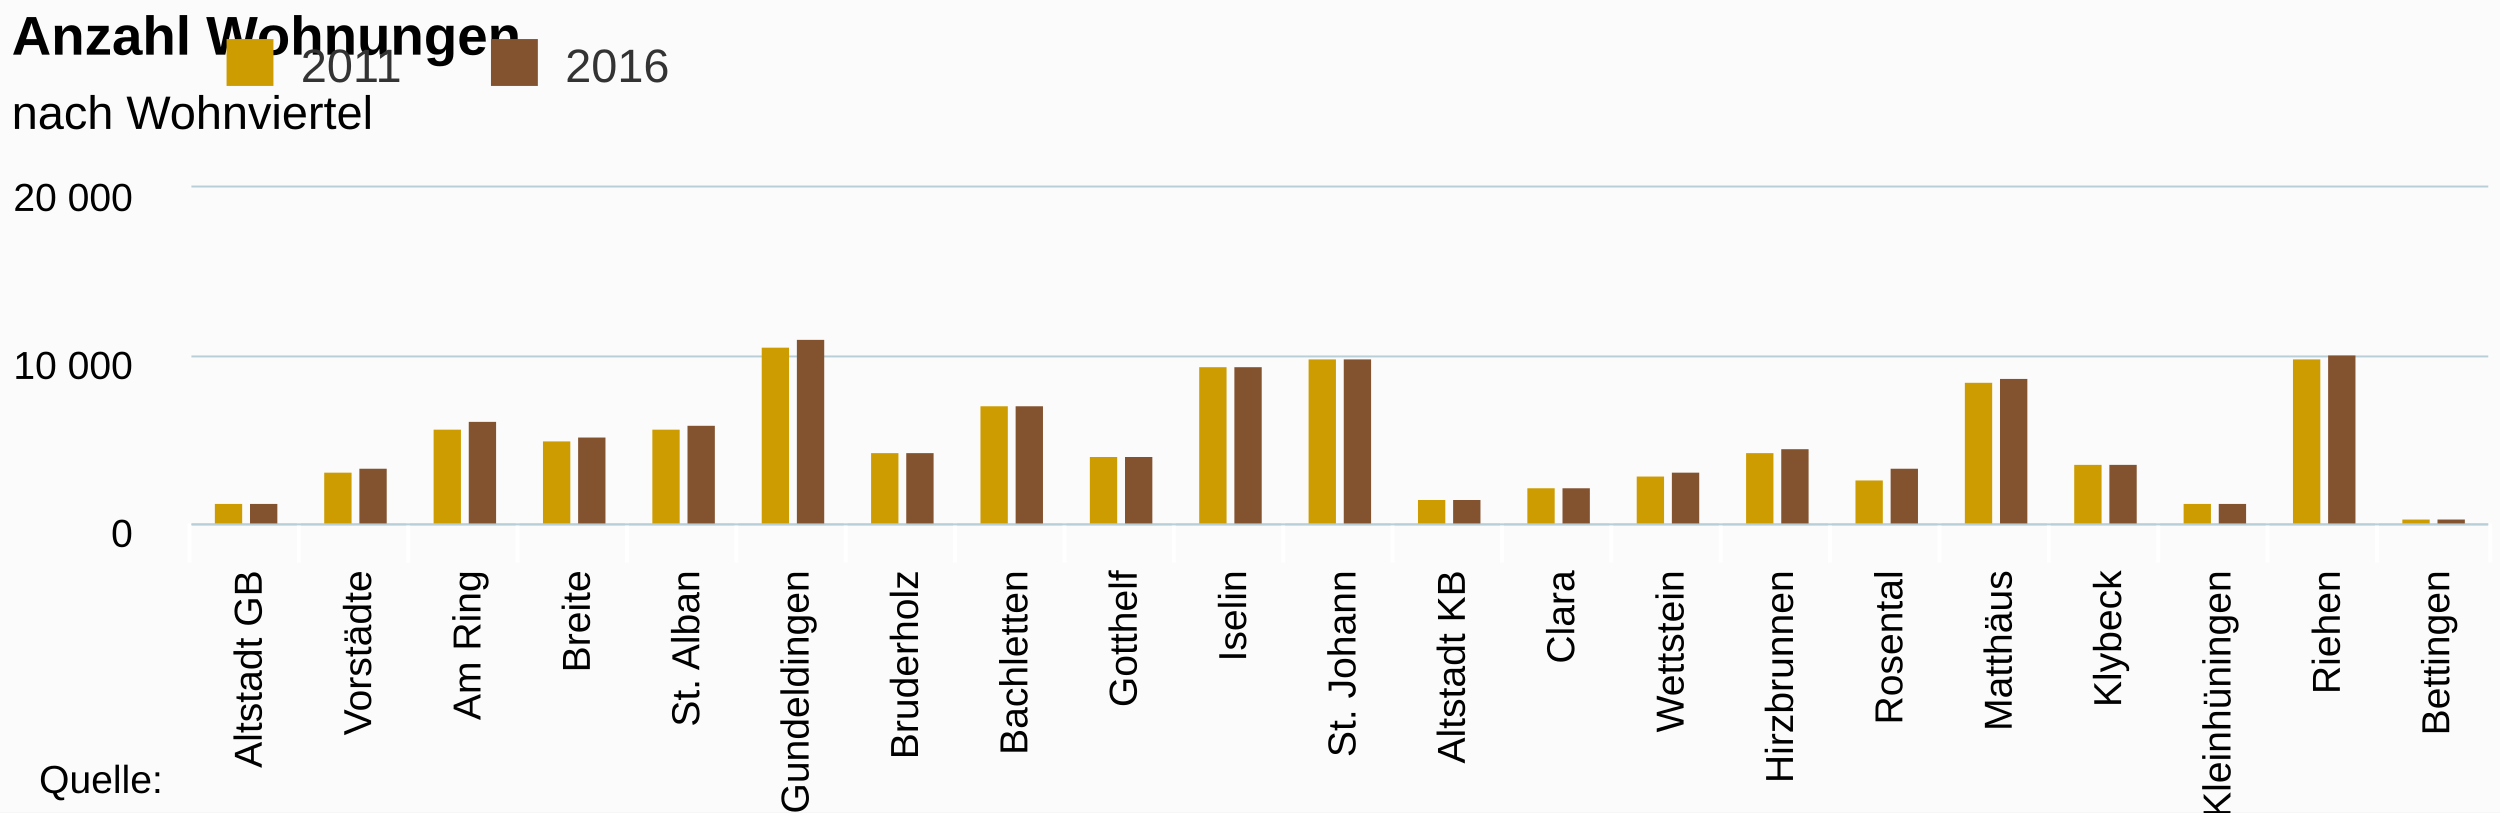
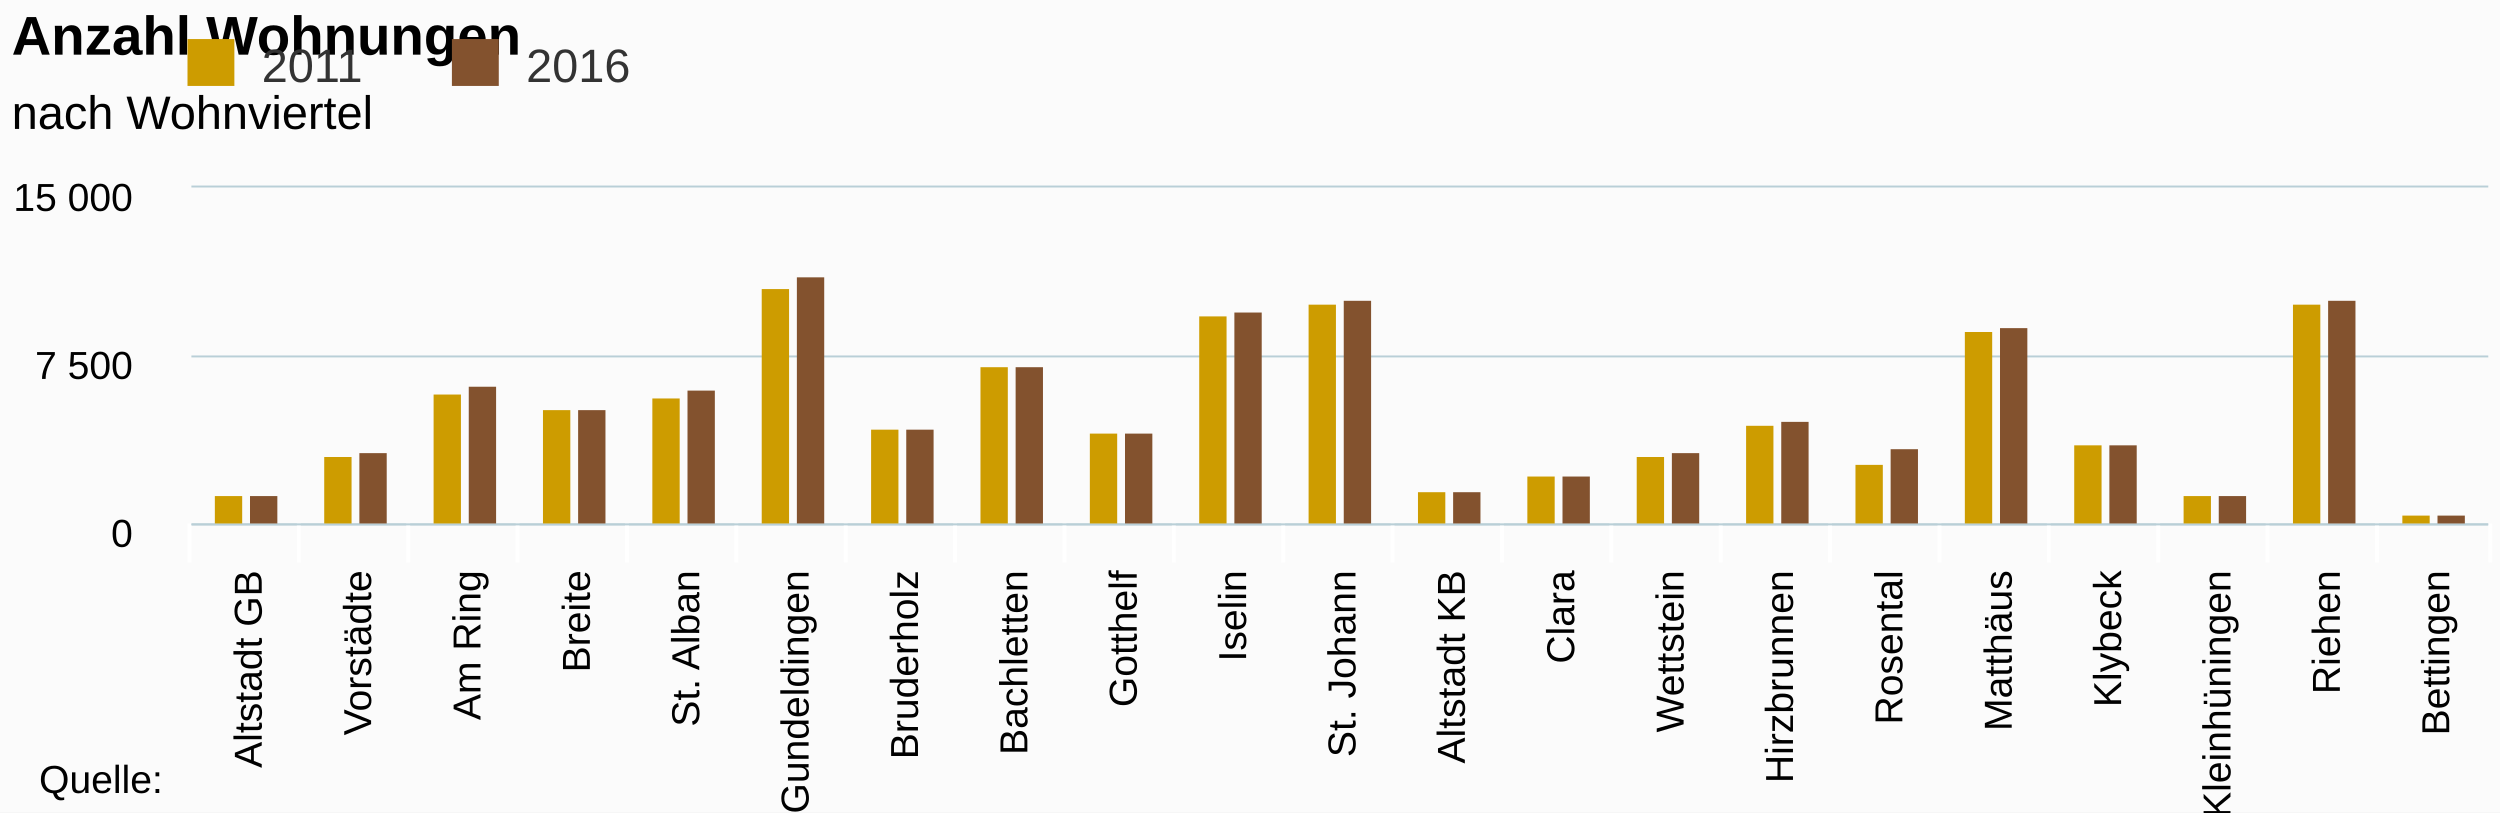
<svg xmlns="http://www.w3.org/2000/svg" class="highcharts-root" viewBox="0 0 640 208" font-family="Arial" font-size="12">
  <defs>
    <clipPath id="a">
      <path fill="none" d="M0 0h588v86H0z" />
    </clipPath>
  </defs>
  <rect fill="#fbfbfb" class="highcharts-background" width="640" height="208" rx="0" ry="0" />
  <path fill="none" class="highcharts-plot-background" d="M49 48h588v86H49z" />
  <g class="highcharts-grid highcharts-xaxis-grid">
    <path fill="none" class="highcharts-grid-line" d="M76.5 48v86m28-86v86m28-86v86m28-86v86m28-86v86m28-86v86m28-86v86m28-86v86m28-86v86m28-86v86m28-86v86m28-86v86m28-86v86m28-86v86m28-86v86m28-86v86m28-86v86m28-86v86m28-86v86m28-86v86m28-86v86m-588-86v86" />
  </g>
  <g class="highcharts-grid highcharts-yaxis-grid">
    <path fill="none" stroke="#B9CFD7" stroke-width=".5" class="highcharts-grid-line" d="M49 134.25h588m-588-43h588M49 47.75h588" />
  </g>
  <path fill="none" class="highcharts-plot-border" d="M49 48h588v86H49z" />
  <g class="highcharts-axis highcharts-xaxis">
    <path fill="none" class="highcharts-tick" stroke="#FFF" d="M76.5 134v10m28-10v10m28-10v10m28-10v10m28-10v10m28-10v10m28-10v10m28-10v10m28-10v10m28-10v10m28-10v10m28-10v10m28-10v10m28-10v10m28-10v10m28-10v10m28-10v10m28-10v10m28-10v10m28-10v10m29-10v10m-589-10v10" />
    <path fill="none" class="highcharts-axis-line" stroke="#B9CFD7" stroke-width=".5" d="M49 134.25h588" />
  </g>
  <g class="highcharts-axis highcharts-yaxis">
    <path fill="none" class="highcharts-axis-line" d="M49 48v86" />
  </g>
  <g class="highcharts-series-group">
    <g class="highcharts-series highcharts-series-0 highcharts-column-series highcharts-color-undefined highcharts-tracker" transform="translate(49 48)" clip-path="url(#a)">
-       <path fill="#CD9C00" class="highcharts-point" d="M6 81h7v6H6zm28-8h7v14h-7zm28-11h7v25h-7zm28 3h7v22h-7zm28-3h7v25h-7zm28-21h7v46h-7zm28 27h7v19h-7zm28-12h7v31h-7zm28 13h7v18h-7zm28-23h7v41h-7zm28-2h7v43h-7zm28 36h7v7h-7zm28-3h7v10h-7zm28-3h7v13h-7zm28-6h7v19h-7zm28 7h7v12h-7zm28-25h7v37h-7zm28 21h7v16h-7zm28 10h7v6h-7zm28-37h7v43h-7zm28 41h7v2h-7z" />
+       <path fill="#CD9C00" class="highcharts-point" d="M6 79h7v8H6zm28-10h7v18h-7zm28-16h7v34h-7zm28 4h7v30h-7zm28-3h7v33h-7zm28-28h7v61h-7zm28 36h7v25h-7zm28-16h7v41h-7zm28 17h7v24h-7zm28-30h7v54h-7zm28-3h7v57h-7zm28 48h7v9h-7zm28-4h7v13h-7zm28-5h7v18h-7zm28-8h7v26h-7zm28 10h7v16h-7zm28-34h7v50h-7zm28 29h7v21h-7zm28 13h7v8h-7zm28-49h7v57h-7zm28 54h7v3h-7z" />
    </g>
    <g class="highcharts-series highcharts-series-1 highcharts-column-series highcharts-color-undefined highcharts-tracker" transform="translate(49 48)" clip-path="url(#a)">
-       <path fill="#83522E" class="highcharts-point" d="M15 81h7v6h-7zm28-9h7v15h-7zm28-12h7v27h-7zm28 4h7v23h-7zm28-3h7v26h-7zm28-22h7v48h-7zm28 29h7v19h-7zm28-12h7v31h-7zm28 13h7v18h-7zm28-23h7v41h-7zm28-2h7v43h-7zm28 36h7v7h-7zm28-3h7v10h-7zm28-4h7v14h-7zm28-6h7v20h-7zm28 5h7v15h-7zm28-23h7v38h-7zm28 22h7v16h-7zm28 10h7v6h-7zm28-38h7v44h-7zm28 42h7v2h-7z" />
+       <path fill="#83522E" class="highcharts-point" d="M15 79h7v8h-7zm28-11h7v19h-7zm28-17h7v36h-7zm28 6h7v30h-7zm28-5h7v35h-7zm28-29h7v64h-7zm28 39h7v25h-7zm28-16h7v41h-7zm28 17h7v24h-7zm28-31h7v55h-7zm28-3h7v58h-7zm28 49h7v9h-7zm28-4h7v13h-7zm28-6h7v19h-7zm28-8h7v27h-7zm28 7h7v20h-7zm28-31h7v51h-7zm28 30h7v21h-7zm28 13h7v8h-7zm28-50h7v58h-7zm28 55h7v3h-7z" />
    </g>
  </g>
  <text x="3" class="highcharts-title" y="14" color="#000" font-size="14" font-weight="700">
    <tspan>Anzahl Wohnungen</tspan>
  </text>
  <text x="3" class="highcharts-subtitle" y="33" color="#000" font-weight="400">
    <tspan>nach Wohnviertel</tspan>
  </text>
-   <g class="highcharts-legend" transform="translate(48 3)">
+   <g class="highcharts-legend" transform="translate(38 3)">
    <rect fill="none" class="highcharts-legend-box" rx="0" ry="0" width="131" height="25" />
    <g class="highcharts-legend-item highcharts-column-series highcharts-color-undefined highcharts-series-0">
      <text x="21" y="15" color="#333" font-weight="400" cursor="pointer" fill="#333" transform="translate(8 3)">
                2011
            </text>
      <path fill="#CD9C00" class="highcharts-point" d="M10 7h12v12H10z" />
    </g>
    <g class="highcharts-legend-item highcharts-column-series highcharts-color-undefined highcharts-series-1">
      <text x="21" y="15" color="#333" font-weight="400" cursor="pointer" fill="#333" transform="translate(75.688 3)">
                2016
            </text>
      <path fill="#83522E" class="highcharts-point" d="M77.688 7h12v12h-12z" />
    </g>
  </g>
  <g class="highcharts-axis-labels highcharts-xaxis-labels" text-anchor="end" color="#000" cursor="default" font-size="10">
    <text x="67" transform="rotate(-90 67 146)" y="146">
      <tspan>Altstadt GB</tspan>
    </text>
    <text x="95" transform="rotate(-90 95 146)" y="146">
      <tspan>Vorstädte</tspan>
    </text>
    <text x="123" transform="rotate(-90 123 146)" y="146">
      <tspan>Am Ring</tspan>
    </text>
    <text x="151" transform="rotate(-90 151 146)" y="146">
      <tspan>Breite</tspan>
    </text>
    <text x="179" transform="rotate(-90 179 146)" y="146">
      <tspan>St. Alban</tspan>
    </text>
    <text x="207" transform="rotate(-90 207 146)" y="146">
      <tspan>Gundeldingen</tspan>
    </text>
    <text x="235" transform="rotate(-90 235 146)" y="146">
      <tspan>Bruderholz</tspan>
    </text>
    <text x="263" transform="rotate(-90 263 146)" y="146">
      <tspan>Bachletten</tspan>
    </text>
    <text x="291" transform="rotate(-90 291 146)" y="146">
      <tspan>Gotthelf</tspan>
    </text>
    <text x="319" transform="rotate(-90 319 146)" y="146">
      <tspan>Iselin</tspan>
    </text>
    <text x="347" transform="rotate(-90 347 146)" y="146">
      <tspan>St. Johann</tspan>
    </text>
    <text x="375" transform="rotate(-90 375 146)" y="146">
      <tspan>Altstadt KB</tspan>
    </text>
    <text x="403" transform="rotate(-90 403 146)" y="146">
      <tspan>Clara</tspan>
    </text>
    <text x="431" transform="rotate(-90 431 146)" y="146">
      <tspan>Wettstein</tspan>
    </text>
    <text x="459" transform="rotate(-90 459 146)" y="146">
      <tspan>Hirzbrunnen</tspan>
    </text>
    <text x="487" transform="rotate(-90 487 146)" y="146">
      <tspan>Rosental</tspan>
    </text>
    <text x="515" transform="rotate(-90 515 146)" y="146">
      <tspan>Matthäus</tspan>
    </text>
    <text x="543" transform="rotate(-90 543 146)" y="146">
      <tspan>Klybeck</tspan>
    </text>
    <text x="571" transform="rotate(-90 571 146)" y="146">
      <tspan>Kleinhüningen</tspan>
    </text>
    <text x="599" transform="rotate(-90 599 146)" y="146">
      <tspan>Riehen</tspan>
    </text>
    <text x="627" transform="rotate(-90 627 146)" y="146">
      <tspan>Bettingen</tspan>
    </text>
  </g>
  <g class="highcharts-axis-labels highcharts-yaxis-labels" text-anchor="end" color="#000" cursor="default" font-size="10">
    <text x="34" y="140">
      <tspan>0</tspan>
    </text>
    <text x="34" y="97">
-       <tspan>10 000</tspan>
+       <tspan>7 500</tspan>
    </text>
    <text x="34" y="54">
-       <tspan>20 000</tspan>
+       <tspan>15 000</tspan>
    </text>
  </g>
  <text x="10" class="highcharts-credits" y="203" cursor="default" color="#000" font-size="10">
    <tspan>Quelle:</tspan>
  </text>
</svg>
